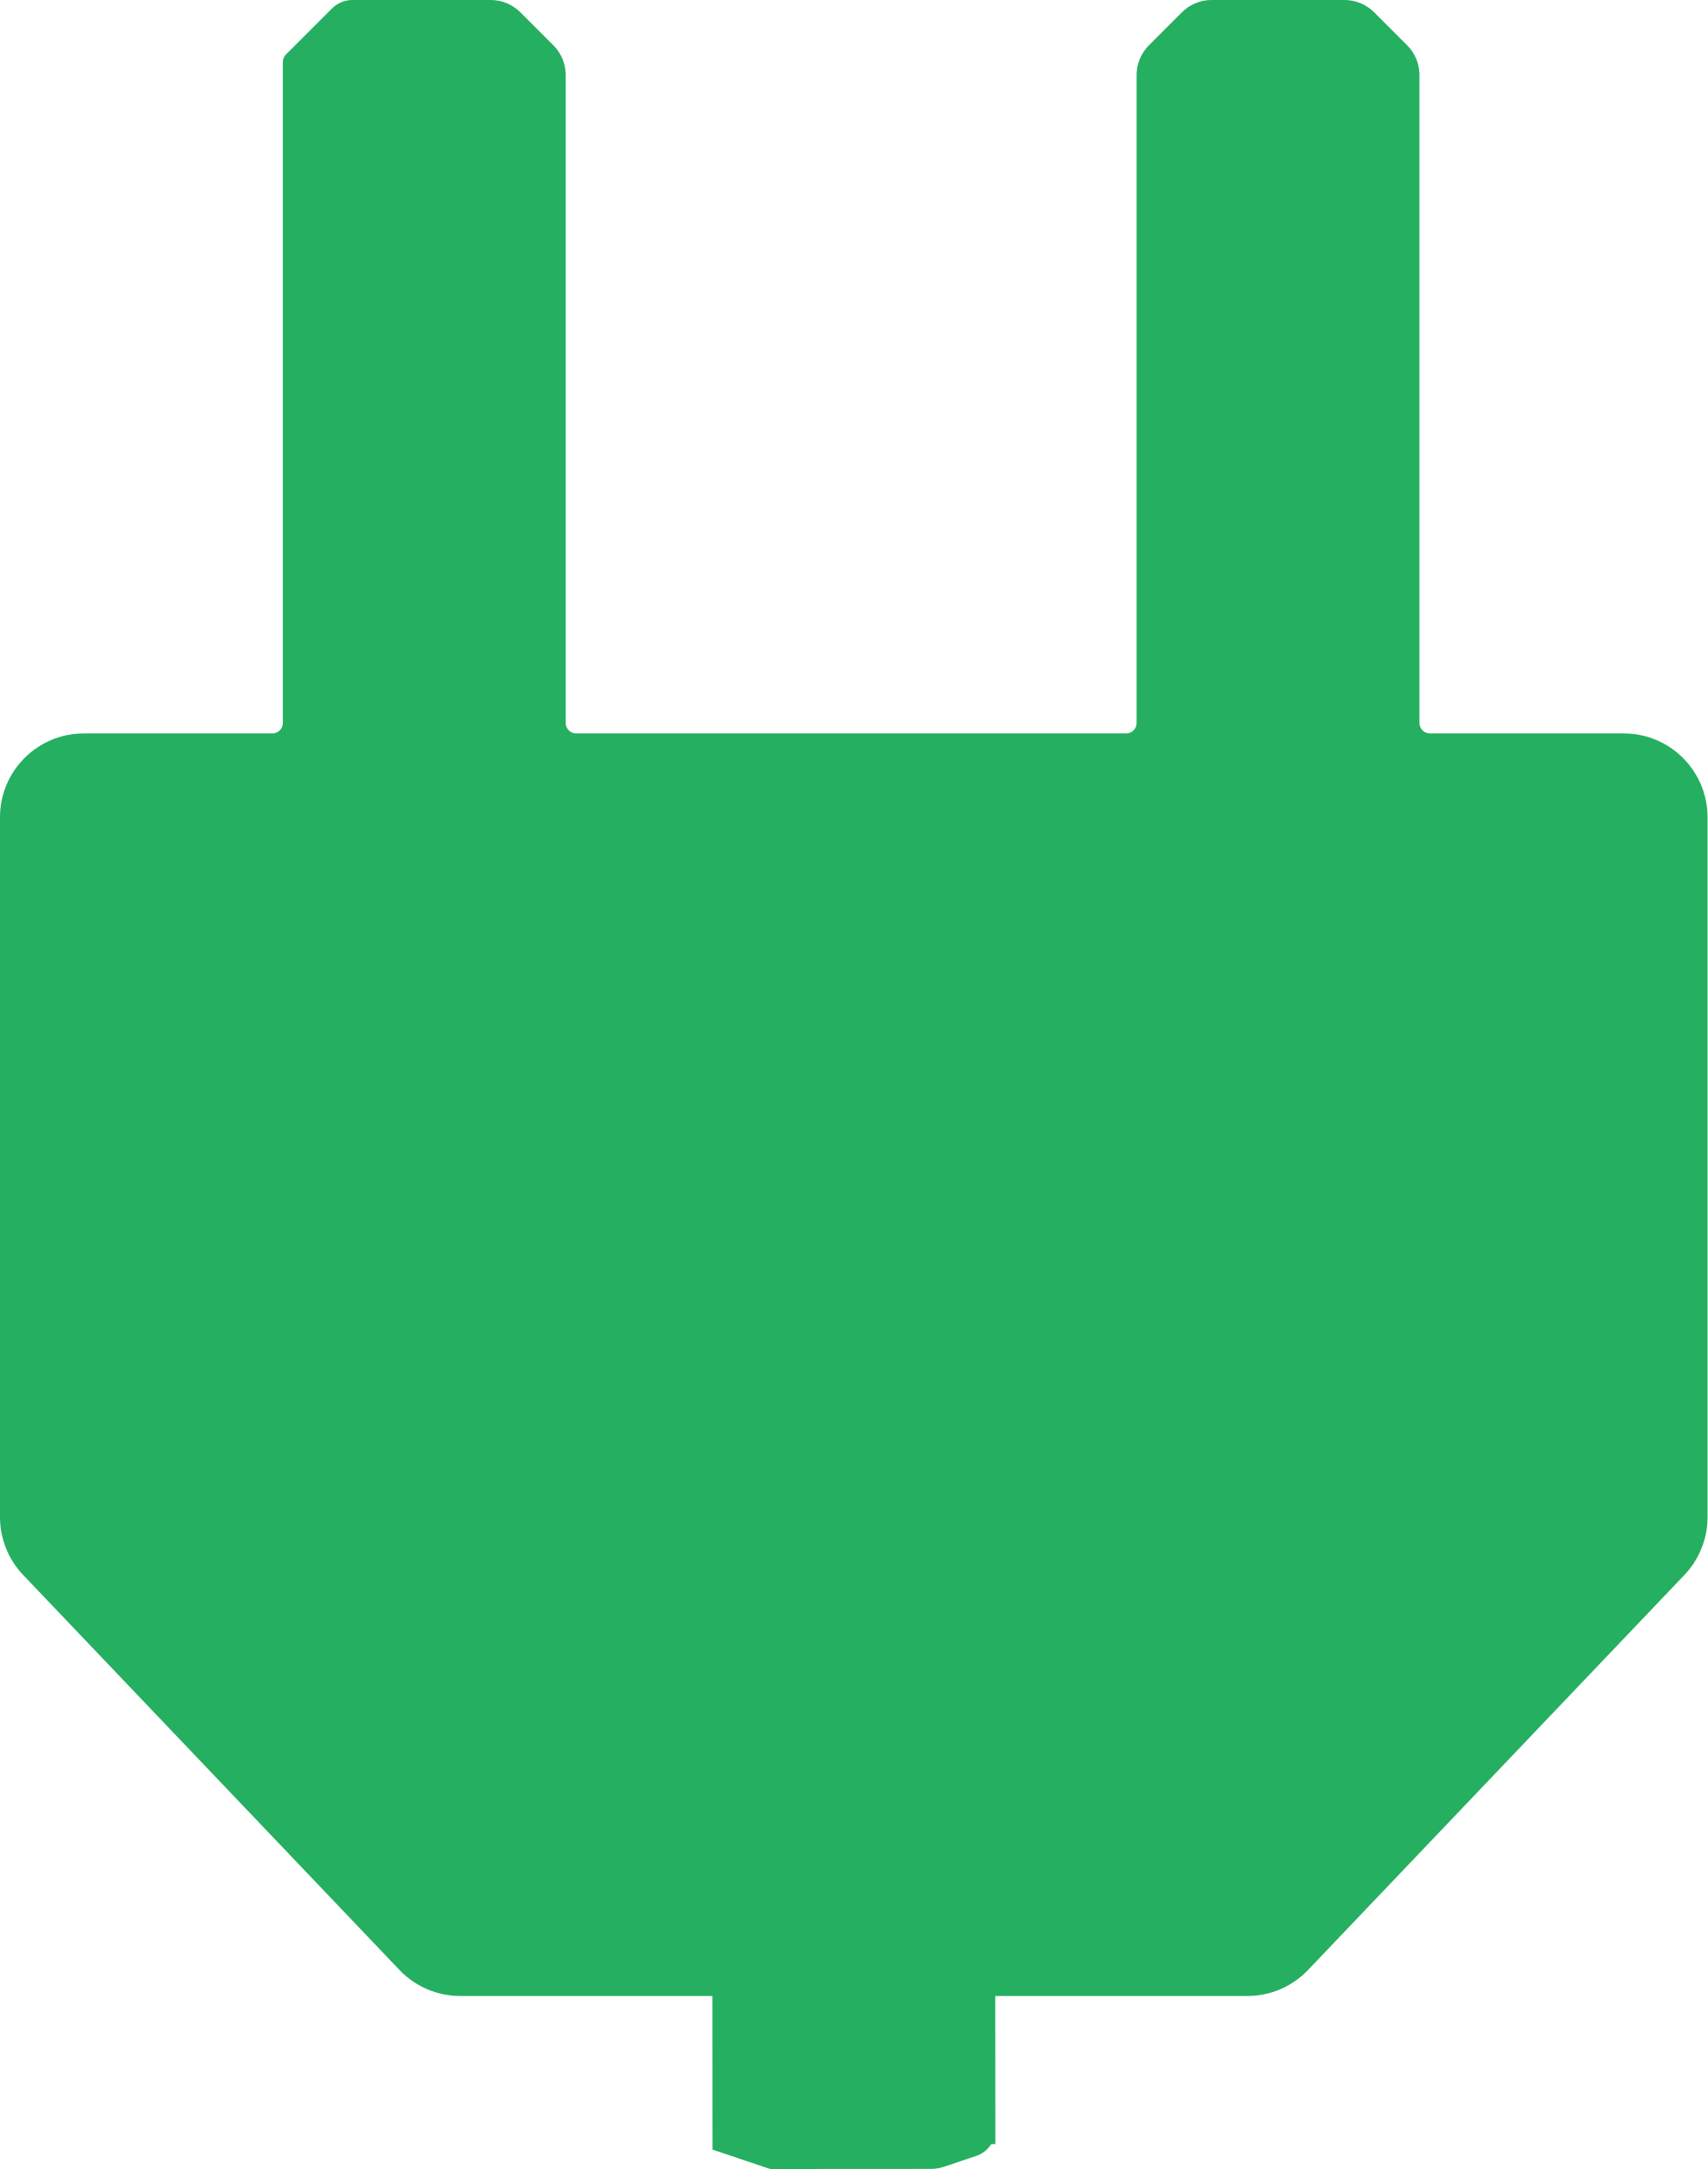
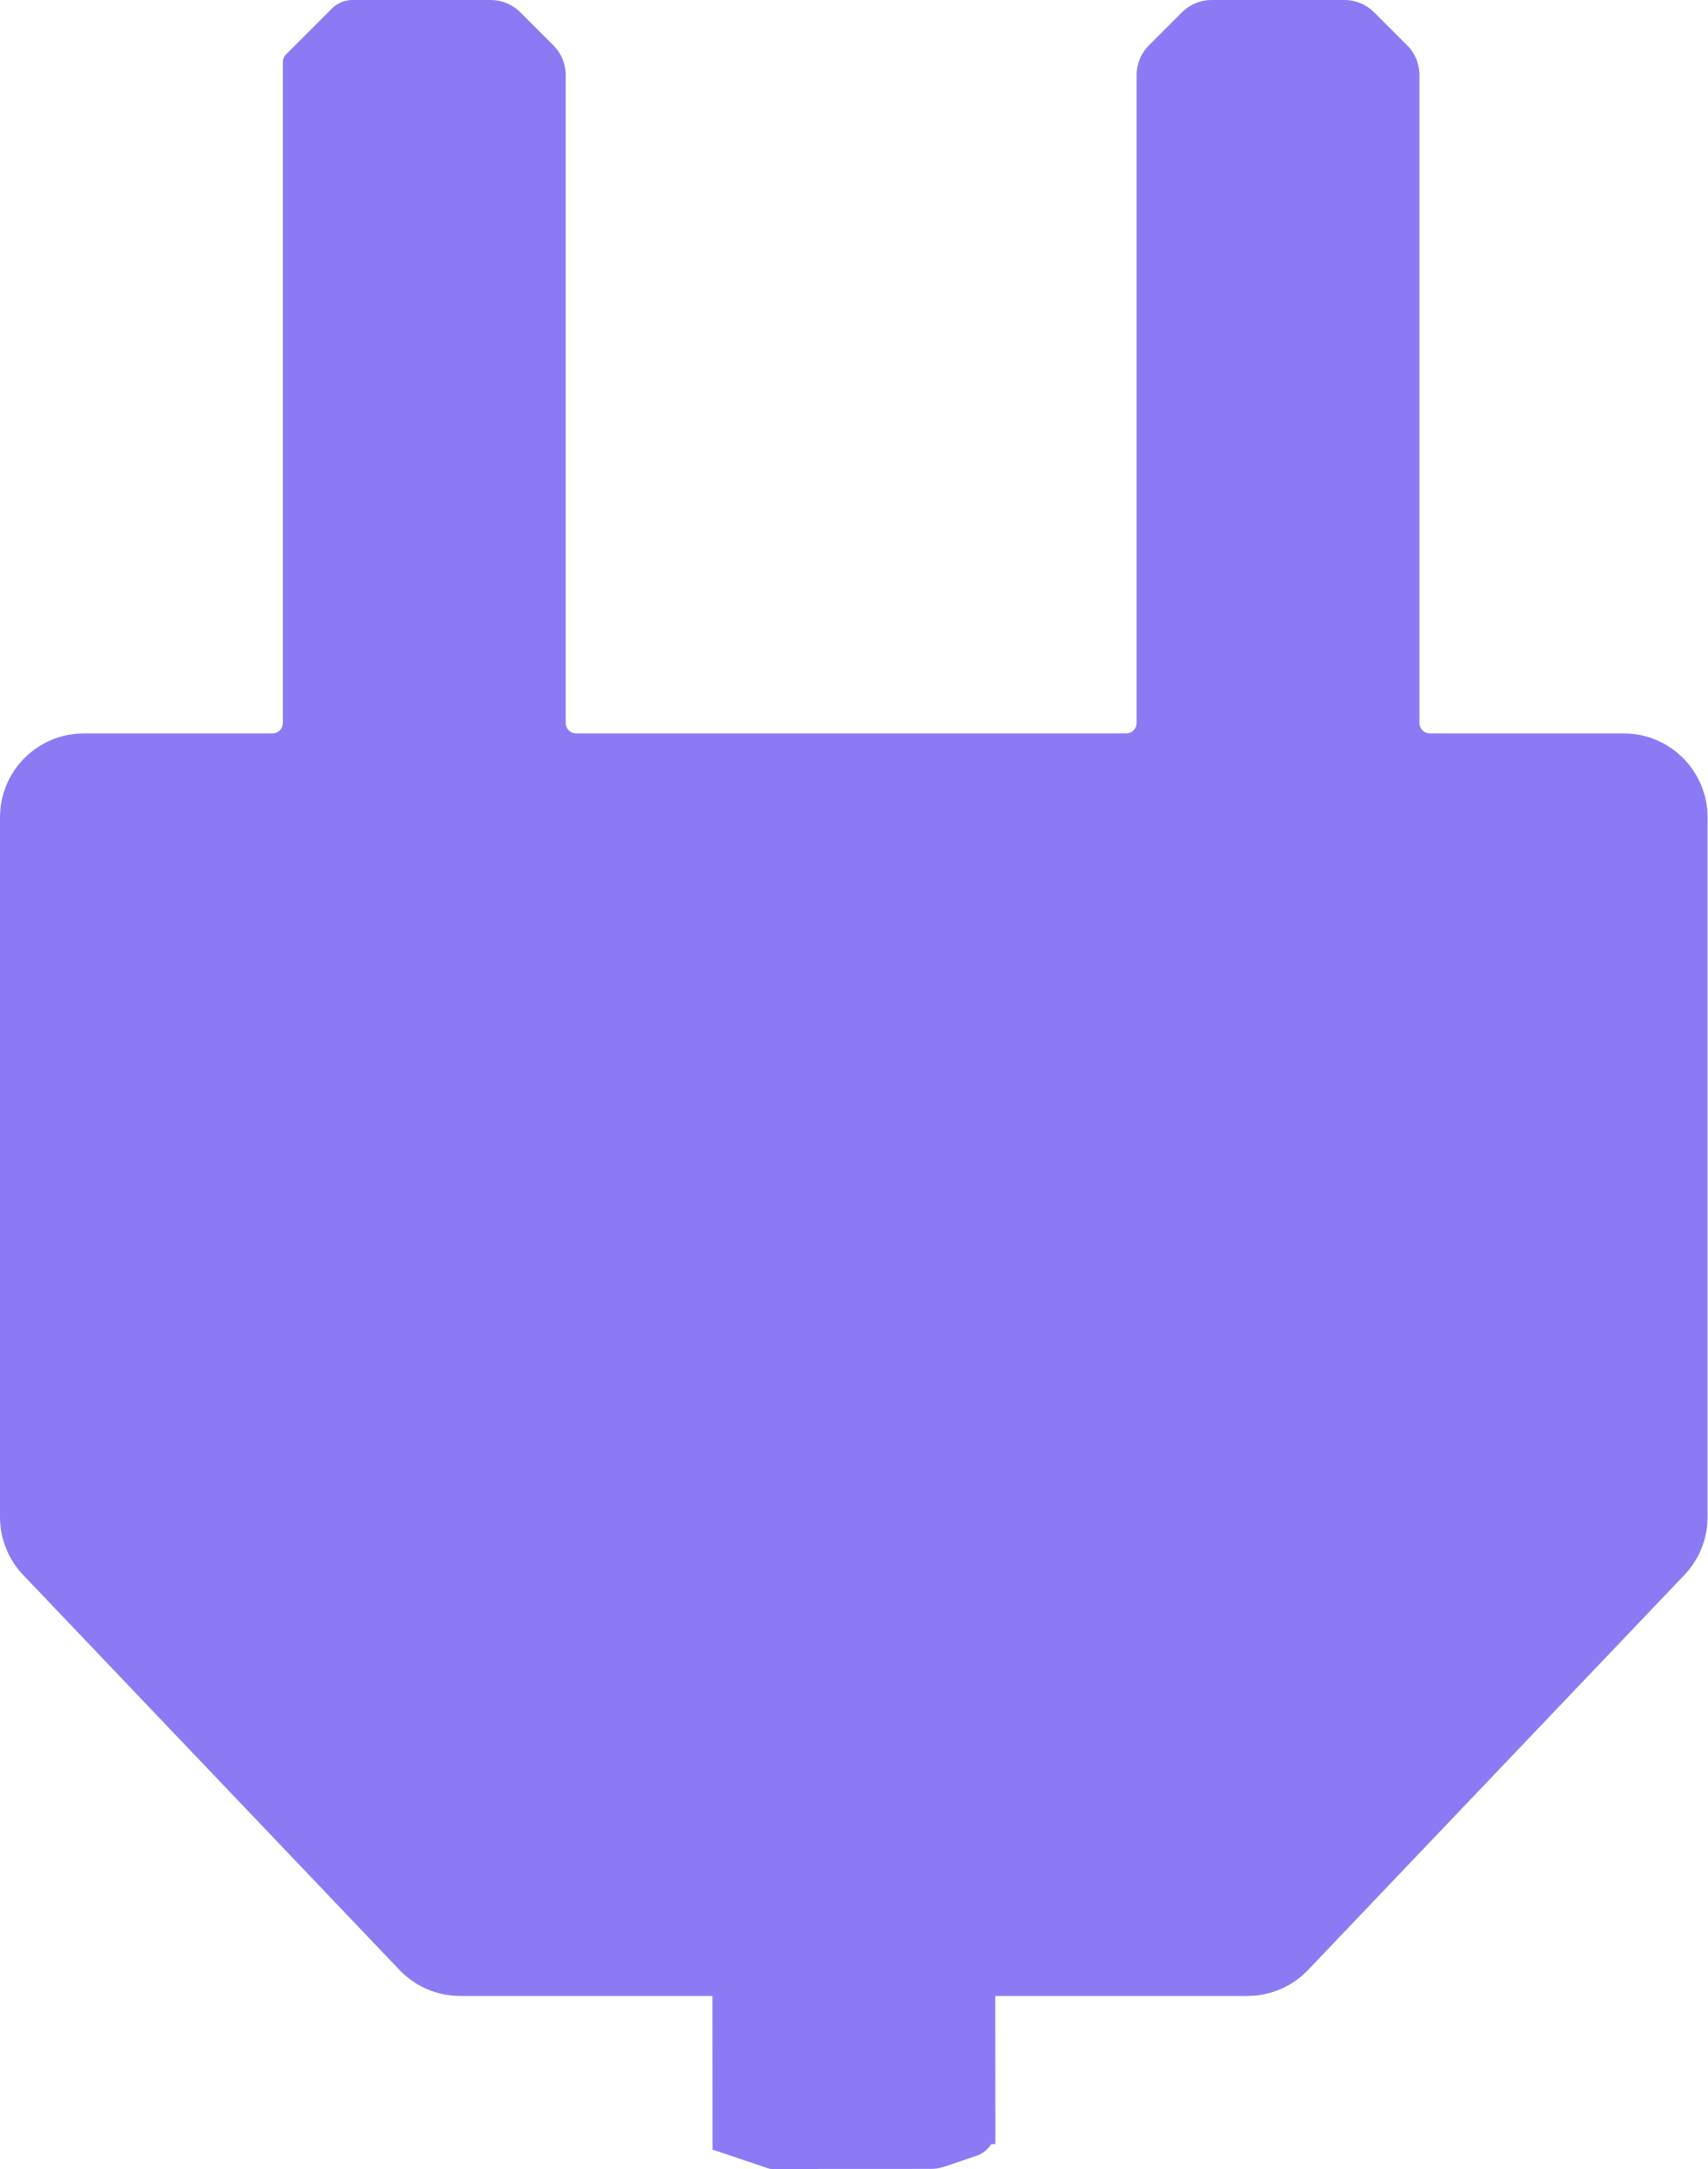
<svg xmlns="http://www.w3.org/2000/svg" width="326" height="414" viewBox="0 0 326 414" fill="none">
-   <path d="M93.681 0C95.802 0 97.837 0.843 99.337 2.343L105.65 8.656C107.075 10.081 107.906 11.989 107.985 13.995L107.993 14.003V137.991C107.993 139.096 108.889 139.991 109.993 139.991H214.985C216.09 139.991 216.985 139.096 216.985 137.991V14.003L216.993 13.995C217.073 11.989 217.903 10.081 219.328 8.656L225.642 2.343C227.142 0.843 229.177 0 231.298 0H256.669C258.79 6.15884e-05 260.825 0.843 262.325 2.343L268.639 8.656C270.064 10.081 270.894 11.989 270.974 13.995L270.981 14.003V137.991C270.981 139.096 271.877 139.991 272.981 139.991H309.979C318.815 139.991 325.979 147.155 325.979 155.991V289.578C325.979 293.688 324.397 297.641 321.562 300.616L249.713 376.014C246.693 379.182 242.507 380.976 238.13 380.976H190.003L190.021 409.252L189.224 409.253C188.59 410.276 187.611 411.077 186.415 411.481L180.269 413.56C179.445 413.838 178.581 413.981 177.712 413.981L147.331 414C147.13 414 146.929 413.968 146.738 413.903L136.025 410.297L136.007 380.976H87.849C83.472 380.975 79.285 379.182 76.266 376.014L4.417 300.616C1.582 297.641 0 293.688 0 289.578V155.991C0 147.155 7.164 139.992 16 139.991H51.997C53.102 139.991 53.997 139.096 53.997 137.991V11.826C53.997 11.296 54.208 10.787 54.583 10.412L63.386 1.61C64.417 0.58 65.816 0 67.273 0H93.681Z" fill="#25AF60" />
+   <path d="M93.681 0C95.802 0 97.837 0.843 99.337 2.343L105.65 8.656C107.075 10.081 107.906 11.989 107.985 13.995L107.993 14.003V137.991C107.993 139.096 108.889 139.991 109.993 139.991H214.985C216.09 139.991 216.985 139.096 216.985 137.991V14.003L216.993 13.995C217.073 11.989 217.903 10.081 219.328 8.656L225.642 2.343C227.142 0.843 229.177 0 231.298 0H256.669C258.79 6.15884e-05 260.825 0.843 262.325 2.343L268.639 8.656C270.064 10.081 270.894 11.989 270.974 13.995L270.981 14.003V137.991C270.981 139.096 271.877 139.991 272.981 139.991H309.979C318.815 139.991 325.979 147.155 325.979 155.991V289.578C325.979 293.688 324.397 297.641 321.562 300.616L249.713 376.014C246.693 379.182 242.507 380.976 238.13 380.976H190.003L190.021 409.252L189.224 409.253C188.59 410.276 187.611 411.077 186.415 411.481L180.269 413.56C179.445 413.838 178.581 413.981 177.712 413.981L147.331 414C147.13 414 146.929 413.968 146.738 413.903L136.025 410.297L136.007 380.976H87.849C83.472 380.975 79.285 379.182 76.266 376.014L4.417 300.616C1.582 297.641 0 293.688 0 289.578V155.991C0 147.155 7.164 139.992 16 139.991H51.997C53.102 139.991 53.997 139.096 53.997 137.991V11.826C53.997 11.296 54.208 10.787 54.583 10.412L63.386 1.61C64.417 0.58 65.816 0 67.273 0H93.681Z" fill="#8A7BF5" />
</svg>
